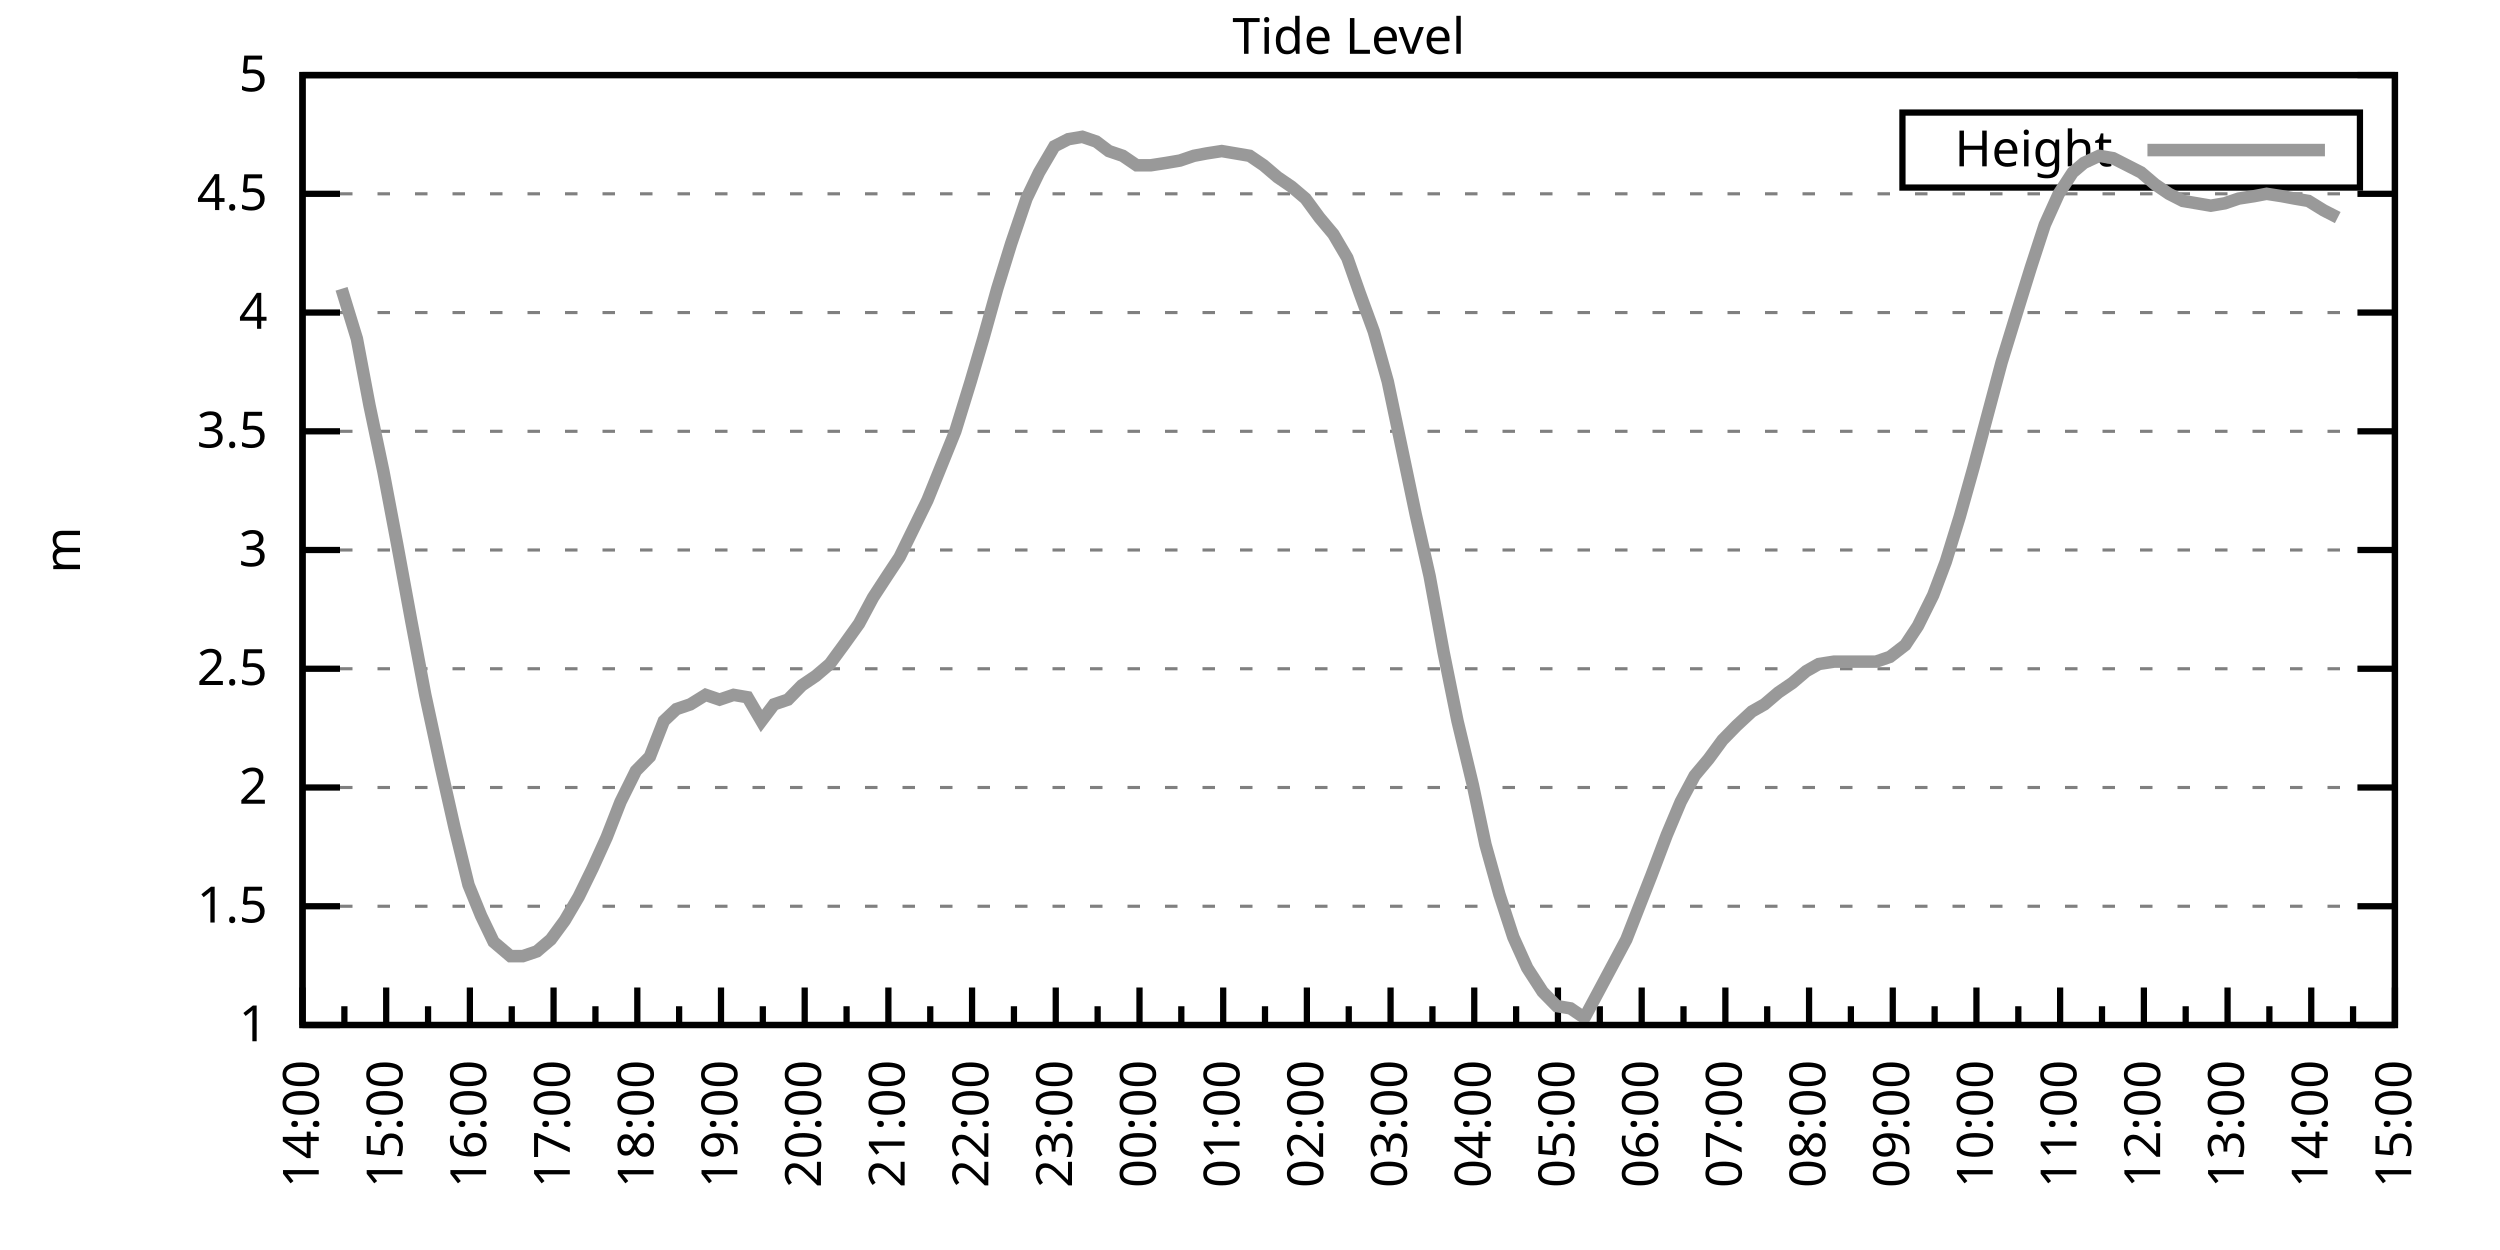
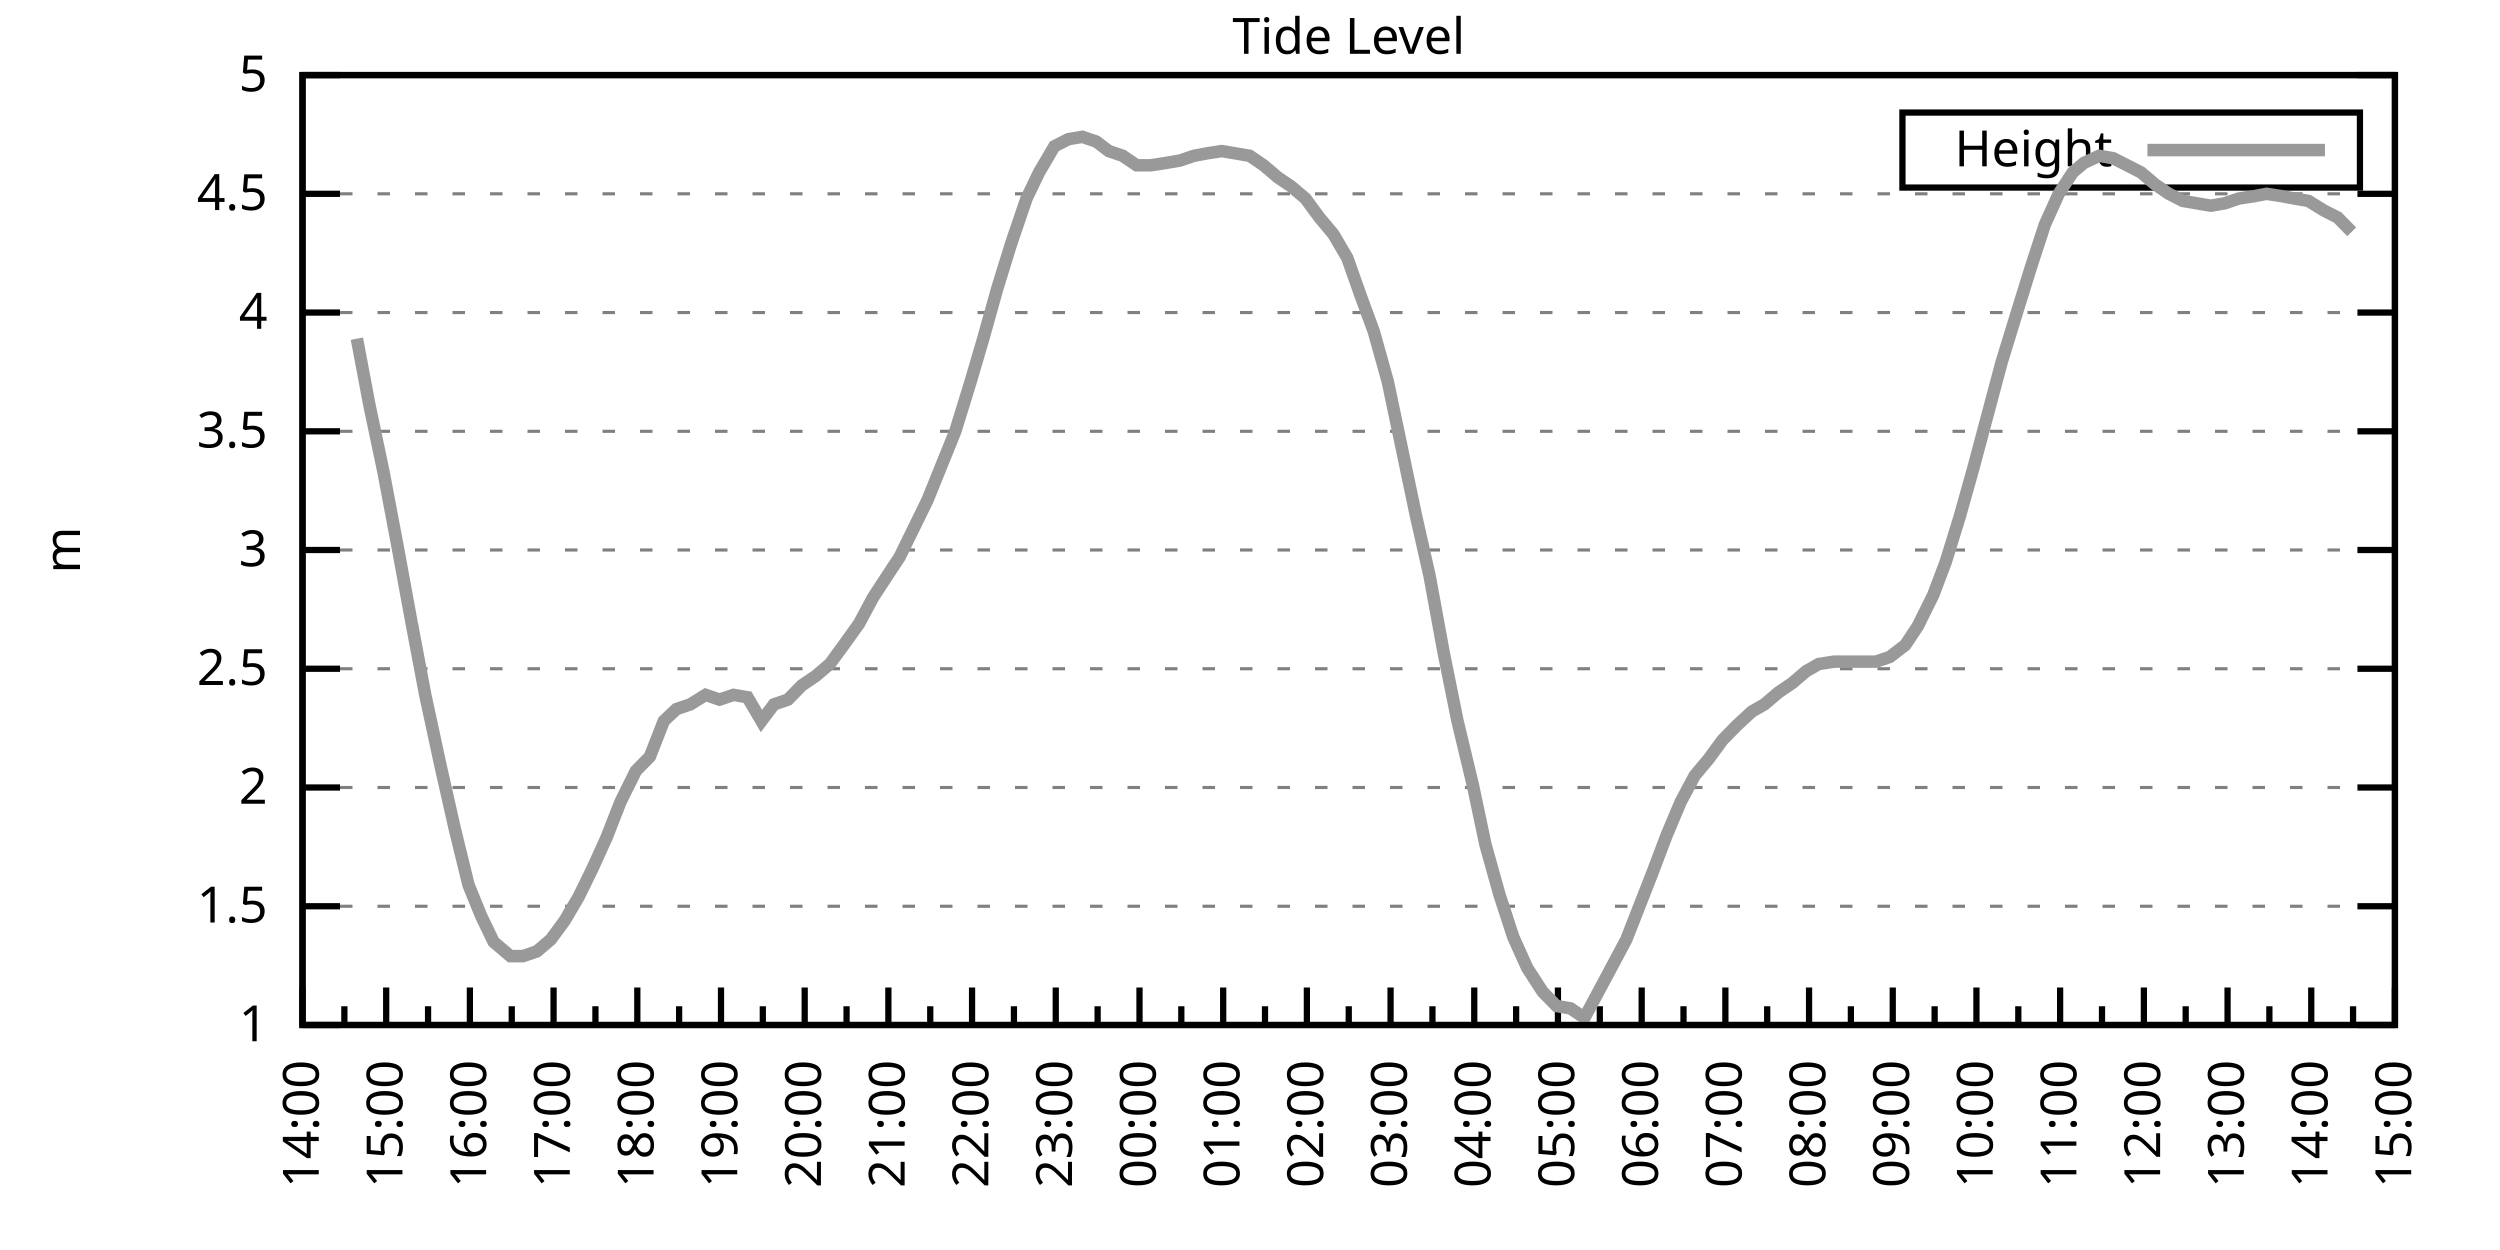
<svg xmlns="http://www.w3.org/2000/svg" xmlns:xlink="http://www.w3.org/1999/xlink" width="400" height="200" viewBox="0 0 400 200">
  <g id="gnuplot_canvas">
    <rect x="0" y="0" width="400" height="200" fill="none" />
    <defs>
      <circle id="gpDot" r="0.5" stroke-width="0.5" stroke="currentColor" />
      <path id="gpPt0" stroke-width="0.333" stroke="currentColor" d="M-1,0 h2 M0,-1 v2" />
      <path id="gpPt1" stroke-width="0.333" stroke="currentColor" d="M-1,-1 L1,1 M1,-1 L-1,1" />
      <path id="gpPt2" stroke-width="0.333" stroke="currentColor" d="M-1,0 L1,0 M0,-1 L0,1 M-1,-1 L1,1 M-1,1 L1,-1" />
      <rect id="gpPt3" stroke-width="0.333" stroke="currentColor" x="-1" y="-1" width="2" height="2" />
      <rect id="gpPt4" stroke-width="0.333" stroke="currentColor" fill="currentColor" x="-1" y="-1" width="2" height="2" />
      <circle id="gpPt5" stroke-width="0.333" stroke="currentColor" cx="0" cy="0" r="1" />
      <use xlink:href="#gpPt5" id="gpPt6" fill="currentColor" stroke="none" />
      <path id="gpPt7" stroke-width="0.333" stroke="currentColor" d="M0,-1.33 L-1.33,0.67 L1.33,0.67 z" />
      <use xlink:href="#gpPt7" id="gpPt8" fill="currentColor" stroke="none" />
      <use xlink:href="#gpPt7" id="gpPt9" stroke="currentColor" transform="rotate(180)" />
      <use xlink:href="#gpPt9" id="gpPt10" fill="currentColor" stroke="none" />
      <use xlink:href="#gpPt3" id="gpPt11" stroke="currentColor" transform="rotate(45)" />
      <use xlink:href="#gpPt11" id="gpPt12" fill="currentColor" stroke="none" />
      <path id="gpPt13" stroke-width="0.333" stroke="currentColor" d="M0,1.330 L1.265,0.411 L0.782,-1.067 L-0.782,-1.076 L-1.265,0.411 z" />
      <use xlink:href="#gpPt13" id="gpPt14" fill="currentColor" stroke="none" />
      <filter id="textbox" filterUnits="objectBoundingBox" x="0" y="0" height="1" width="1">
        <feFlood flood-color="white" flood-opacity="1" result="bgnd" />
        <feComposite in="SourceGraphic" in2="bgnd" operator="atop" />
      </filter>
      <filter id="greybox" filterUnits="objectBoundingBox" x="0" y="0" height="1" width="1">
        <feFlood flood-color="lightgrey" flood-opacity="1" result="grey" />
        <feComposite in="SourceGraphic" in2="grey" operator="atop" />
      </filter>
    </defs>
    <g fill="none" color="white" stroke="currentColor" stroke-width="1.00" stroke-linecap="butt" stroke-linejoin="miter">
</g>
    <g fill="none" color="black" stroke="currentColor" stroke-width="1.00" stroke-linecap="butt" stroke-linejoin="miter">
      <g stroke="none" shape-rendering="crispEdges">
        <polygon fill="rgb(255, 255, 255)" points="48.40,164.00 383.18,164.00 383.18,12.02 48.40,12.02 " />
      </g>
    </g>
    <g fill="none" color="black" stroke="currentColor" stroke-width="1.00" stroke-linecap="butt" stroke-linejoin="miter">
</g>
    <g fill="none" color="black" stroke="black" stroke-width="0.50" stroke-linecap="butt" stroke-linejoin="miter">
</g>
    <g fill="none" color="gray" stroke="currentColor" stroke-width="0.50" stroke-linecap="butt" stroke-linejoin="miter">
      <path stroke="gray" stroke-dasharray="2,4" class="gridline" d="M48.40,164.00 L383.19,164.00  " />
    </g>
    <g fill="none" color="gray" stroke="gray" stroke-width="1.00" stroke-linecap="butt" stroke-linejoin="miter">
</g>
    <g fill="none" color="black" stroke="currentColor" stroke-width="1.00" stroke-linecap="butt" stroke-linejoin="miter">
      <path stroke="black" d="M48.40,164.00 L54.40,164.00 M383.19,164.00 L377.19,164.00  " />
      <g transform="translate(42.80,166.60)" stroke="none" fill="black" font-family="Sans" font-size="8.00" text-anchor="end">
        <text>
          <tspan font-family="Sans"> 1</tspan>
        </text>
      </g>
    </g>
    <g fill="none" color="black" stroke="currentColor" stroke-width="1.00" stroke-linecap="butt" stroke-linejoin="miter">
</g>
    <g fill="none" color="black" stroke="black" stroke-width="0.50" stroke-linecap="butt" stroke-linejoin="miter">
</g>
    <g fill="none" color="gray" stroke="currentColor" stroke-width="0.50" stroke-linecap="butt" stroke-linejoin="miter">
      <path stroke="gray" stroke-dasharray="2,4" class="gridline" d="M48.40,145.00 L383.19,145.00  " />
    </g>
    <g fill="none" color="gray" stroke="gray" stroke-width="1.00" stroke-linecap="butt" stroke-linejoin="miter">
</g>
    <g fill="none" color="black" stroke="currentColor" stroke-width="1.00" stroke-linecap="butt" stroke-linejoin="miter">
      <path stroke="black" d="M48.40,145.00 L54.40,145.00 M383.19,145.00 L377.19,145.00  " />
      <g transform="translate(42.80,147.60)" stroke="none" fill="black" font-family="Sans" font-size="8.00" text-anchor="end">
        <text>
          <tspan font-family="Sans"> 1.5</tspan>
        </text>
      </g>
    </g>
    <g fill="none" color="black" stroke="currentColor" stroke-width="1.00" stroke-linecap="butt" stroke-linejoin="miter">
</g>
    <g fill="none" color="black" stroke="black" stroke-width="0.50" stroke-linecap="butt" stroke-linejoin="miter">
</g>
    <g fill="none" color="gray" stroke="currentColor" stroke-width="0.50" stroke-linecap="butt" stroke-linejoin="miter">
      <path stroke="gray" stroke-dasharray="2,4" class="gridline" d="M48.40,126.00 L383.19,126.00  " />
    </g>
    <g fill="none" color="gray" stroke="gray" stroke-width="1.00" stroke-linecap="butt" stroke-linejoin="miter">
</g>
    <g fill="none" color="black" stroke="currentColor" stroke-width="1.00" stroke-linecap="butt" stroke-linejoin="miter">
      <path stroke="black" d="M48.40,126.00 L54.40,126.00 M383.19,126.00 L377.19,126.00  " />
      <g transform="translate(42.80,128.60)" stroke="none" fill="black" font-family="Sans" font-size="8.00" text-anchor="end">
        <text>
          <tspan font-family="Sans"> 2</tspan>
        </text>
      </g>
    </g>
    <g fill="none" color="black" stroke="currentColor" stroke-width="1.00" stroke-linecap="butt" stroke-linejoin="miter">
</g>
    <g fill="none" color="black" stroke="black" stroke-width="0.50" stroke-linecap="butt" stroke-linejoin="miter">
</g>
    <g fill="none" color="gray" stroke="currentColor" stroke-width="0.50" stroke-linecap="butt" stroke-linejoin="miter">
      <path stroke="gray" stroke-dasharray="2,4" class="gridline" d="M48.40,107.00 L383.19,107.00  " />
    </g>
    <g fill="none" color="gray" stroke="gray" stroke-width="1.00" stroke-linecap="butt" stroke-linejoin="miter">
</g>
    <g fill="none" color="black" stroke="currentColor" stroke-width="1.00" stroke-linecap="butt" stroke-linejoin="miter">
      <path stroke="black" d="M48.40,107.00 L54.40,107.00 M383.19,107.00 L377.19,107.00  " />
      <g transform="translate(42.80,109.60)" stroke="none" fill="black" font-family="Sans" font-size="8.00" text-anchor="end">
        <text>
          <tspan font-family="Sans"> 2.5</tspan>
        </text>
      </g>
    </g>
    <g fill="none" color="black" stroke="currentColor" stroke-width="1.00" stroke-linecap="butt" stroke-linejoin="miter">
</g>
    <g fill="none" color="black" stroke="black" stroke-width="0.50" stroke-linecap="butt" stroke-linejoin="miter">
</g>
    <g fill="none" color="gray" stroke="currentColor" stroke-width="0.50" stroke-linecap="butt" stroke-linejoin="miter">
      <path stroke="gray" stroke-dasharray="2,4" class="gridline" d="M48.40,88.00 L383.19,88.00  " />
    </g>
    <g fill="none" color="gray" stroke="gray" stroke-width="1.00" stroke-linecap="butt" stroke-linejoin="miter">
</g>
    <g fill="none" color="black" stroke="currentColor" stroke-width="1.00" stroke-linecap="butt" stroke-linejoin="miter">
      <path stroke="black" d="M48.40,88.00 L54.40,88.00 M383.19,88.00 L377.19,88.00  " />
      <g transform="translate(42.80,90.60)" stroke="none" fill="black" font-family="Sans" font-size="8.00" text-anchor="end">
        <text>
          <tspan font-family="Sans"> 3</tspan>
        </text>
      </g>
    </g>
    <g fill="none" color="black" stroke="currentColor" stroke-width="1.00" stroke-linecap="butt" stroke-linejoin="miter">
</g>
    <g fill="none" color="black" stroke="black" stroke-width="0.50" stroke-linecap="butt" stroke-linejoin="miter">
</g>
    <g fill="none" color="gray" stroke="currentColor" stroke-width="0.50" stroke-linecap="butt" stroke-linejoin="miter">
      <path stroke="gray" stroke-dasharray="2,4" class="gridline" d="M48.40,69.01 L383.19,69.01  " />
    </g>
    <g fill="none" color="gray" stroke="gray" stroke-width="1.00" stroke-linecap="butt" stroke-linejoin="miter">
</g>
    <g fill="none" color="black" stroke="currentColor" stroke-width="1.00" stroke-linecap="butt" stroke-linejoin="miter">
      <path stroke="black" d="M48.40,69.01 L54.40,69.01 M383.19,69.01 L377.19,69.01  " />
      <g transform="translate(42.80,71.61)" stroke="none" fill="black" font-family="Sans" font-size="8.00" text-anchor="end">
        <text>
          <tspan font-family="Sans"> 3.5</tspan>
        </text>
      </g>
    </g>
    <g fill="none" color="black" stroke="currentColor" stroke-width="1.00" stroke-linecap="butt" stroke-linejoin="miter">
</g>
    <g fill="none" color="black" stroke="black" stroke-width="0.50" stroke-linecap="butt" stroke-linejoin="miter">
</g>
    <g fill="none" color="gray" stroke="currentColor" stroke-width="0.50" stroke-linecap="butt" stroke-linejoin="miter">
      <path stroke="gray" stroke-dasharray="2,4" class="gridline" d="M48.40,50.01 L383.19,50.01  " />
    </g>
    <g fill="none" color="gray" stroke="gray" stroke-width="1.00" stroke-linecap="butt" stroke-linejoin="miter">
</g>
    <g fill="none" color="black" stroke="currentColor" stroke-width="1.00" stroke-linecap="butt" stroke-linejoin="miter">
      <path stroke="black" d="M48.40,50.01 L54.40,50.01 M383.19,50.01 L377.19,50.01  " />
      <g transform="translate(42.80,52.61)" stroke="none" fill="black" font-family="Sans" font-size="8.00" text-anchor="end">
        <text>
          <tspan font-family="Sans"> 4</tspan>
        </text>
      </g>
    </g>
    <g fill="none" color="black" stroke="currentColor" stroke-width="1.00" stroke-linecap="butt" stroke-linejoin="miter">
</g>
    <g fill="none" color="black" stroke="black" stroke-width="0.50" stroke-linecap="butt" stroke-linejoin="miter">
</g>
    <g fill="none" color="gray" stroke="currentColor" stroke-width="0.50" stroke-linecap="butt" stroke-linejoin="miter">
      <path stroke="gray" stroke-dasharray="2,4" class="gridline" d="M48.40,31.01 L383.19,31.01  " />
    </g>
    <g fill="none" color="gray" stroke="gray" stroke-width="1.00" stroke-linecap="butt" stroke-linejoin="miter">
</g>
    <g fill="none" color="black" stroke="currentColor" stroke-width="1.00" stroke-linecap="butt" stroke-linejoin="miter">
      <path stroke="black" d="M48.40,31.01 L54.40,31.01 M383.19,31.01 L377.19,31.01  " />
      <g transform="translate(42.80,33.61)" stroke="none" fill="black" font-family="Sans" font-size="8.00" text-anchor="end">
        <text>
          <tspan font-family="Sans"> 4.5</tspan>
        </text>
      </g>
    </g>
    <g fill="none" color="black" stroke="currentColor" stroke-width="1.00" stroke-linecap="butt" stroke-linejoin="miter">
</g>
    <g fill="none" color="black" stroke="black" stroke-width="0.50" stroke-linecap="butt" stroke-linejoin="miter">
</g>
    <g fill="none" color="gray" stroke="currentColor" stroke-width="0.50" stroke-linecap="butt" stroke-linejoin="miter">
      <path stroke="gray" stroke-dasharray="2,4" class="gridline" d="M48.40,12.01 L383.19,12.01  " />
    </g>
    <g fill="none" color="gray" stroke="gray" stroke-width="1.00" stroke-linecap="butt" stroke-linejoin="miter">
</g>
    <g fill="none" color="black" stroke="currentColor" stroke-width="1.00" stroke-linecap="butt" stroke-linejoin="miter">
      <path stroke="black" d="M48.40,12.01 L54.40,12.01 M383.19,12.01 L377.19,12.01  " />
      <g transform="translate(42.80,14.61)" stroke="none" fill="black" font-family="Sans" font-size="8.00" text-anchor="end">
        <text>
          <tspan font-family="Sans"> 5</tspan>
        </text>
      </g>
    </g>
    <g fill="none" color="black" stroke="currentColor" stroke-width="1.00" stroke-linecap="butt" stroke-linejoin="miter">
      <path stroke="black" d="M48.40,164.00 L48.40,158.00  " />
      <g transform="translate(51.00,169.60) rotate(270)" stroke="none" fill="black" font-family="Sans" font-size="8.00" text-anchor="end">
        <text>
          <tspan font-family="Sans">14:00</tspan>
        </text>
      </g>
    </g>
    <g fill="none" color="black" stroke="currentColor" stroke-width="1.00" stroke-linecap="butt" stroke-linejoin="miter">
      <path stroke="black" d="M55.10,164.00 L55.10,161.00 M61.79,164.00 L61.79,158.00  " />
      <g transform="translate(64.39,169.60) rotate(270)" stroke="none" fill="black" font-family="Sans" font-size="8.00" text-anchor="end">
        <text>
          <tspan font-family="Sans">15:00</tspan>
        </text>
      </g>
    </g>
    <g fill="none" color="black" stroke="currentColor" stroke-width="1.00" stroke-linecap="butt" stroke-linejoin="miter">
      <path stroke="black" d="M68.49,164.00 L68.49,161.00 M75.18,164.00 L75.18,158.00  " />
      <g transform="translate(77.78,169.60) rotate(270)" stroke="none" fill="black" font-family="Sans" font-size="8.00" text-anchor="end">
        <text>
          <tspan font-family="Sans">16:00</tspan>
        </text>
      </g>
    </g>
    <g fill="none" color="black" stroke="currentColor" stroke-width="1.00" stroke-linecap="butt" stroke-linejoin="miter">
      <path stroke="black" d="M81.88,164.00 L81.88,161.00 M88.57,164.00 L88.57,158.00  " />
      <g transform="translate(91.17,169.60) rotate(270)" stroke="none" fill="black" font-family="Sans" font-size="8.00" text-anchor="end">
        <text>
          <tspan font-family="Sans">17:00</tspan>
        </text>
      </g>
    </g>
    <g fill="none" color="black" stroke="currentColor" stroke-width="1.00" stroke-linecap="butt" stroke-linejoin="miter">
      <path stroke="black" d="M95.27,164.00 L95.27,161.00 M101.97,164.00 L101.97,158.00  " />
      <g transform="translate(104.57,169.60) rotate(270)" stroke="none" fill="black" font-family="Sans" font-size="8.00" text-anchor="end">
        <text>
          <tspan font-family="Sans">18:00</tspan>
        </text>
      </g>
    </g>
    <g fill="none" color="black" stroke="currentColor" stroke-width="1.00" stroke-linecap="butt" stroke-linejoin="miter">
      <path stroke="black" d="M108.66,164.00 L108.66,161.00 M115.36,164.00 L115.36,158.00  " />
      <g transform="translate(117.96,169.60) rotate(270)" stroke="none" fill="black" font-family="Sans" font-size="8.00" text-anchor="end">
        <text>
          <tspan font-family="Sans">19:00</tspan>
        </text>
      </g>
    </g>
    <g fill="none" color="black" stroke="currentColor" stroke-width="1.00" stroke-linecap="butt" stroke-linejoin="miter">
      <path stroke="black" d="M122.05,164.00 L122.05,161.00 M128.75,164.00 L128.75,158.00  " />
      <g transform="translate(131.35,169.60) rotate(270)" stroke="none" fill="black" font-family="Sans" font-size="8.00" text-anchor="end">
        <text>
          <tspan font-family="Sans">20:00</tspan>
        </text>
      </g>
    </g>
    <g fill="none" color="black" stroke="currentColor" stroke-width="1.00" stroke-linecap="butt" stroke-linejoin="miter">
      <path stroke="black" d="M135.45,164.00 L135.45,161.00 M142.14,164.00 L142.14,158.00  " />
      <g transform="translate(144.74,169.60) rotate(270)" stroke="none" fill="black" font-family="Sans" font-size="8.00" text-anchor="end">
        <text>
          <tspan font-family="Sans">21:00</tspan>
        </text>
      </g>
    </g>
    <g fill="none" color="black" stroke="currentColor" stroke-width="1.00" stroke-linecap="butt" stroke-linejoin="miter">
      <path stroke="black" d="M148.84,164.00 L148.84,161.00 M155.53,164.00 L155.53,158.00  " />
      <g transform="translate(158.13,169.60) rotate(270)" stroke="none" fill="black" font-family="Sans" font-size="8.00" text-anchor="end">
        <text>
          <tspan font-family="Sans">22:00</tspan>
        </text>
      </g>
    </g>
    <g fill="none" color="black" stroke="currentColor" stroke-width="1.00" stroke-linecap="butt" stroke-linejoin="miter">
      <path stroke="black" d="M162.23,164.00 L162.23,161.00 M168.92,164.00 L168.92,158.00  " />
      <g transform="translate(171.52,169.60) rotate(270)" stroke="none" fill="black" font-family="Sans" font-size="8.00" text-anchor="end">
        <text>
          <tspan font-family="Sans">23:00</tspan>
        </text>
      </g>
    </g>
    <g fill="none" color="black" stroke="currentColor" stroke-width="1.00" stroke-linecap="butt" stroke-linejoin="miter">
      <path stroke="black" d="M175.62,164.00 L175.62,161.00 M182.32,164.00 L182.32,158.00  " />
      <g transform="translate(184.92,169.60) rotate(270)" stroke="none" fill="black" font-family="Sans" font-size="8.00" text-anchor="end">
        <text>
          <tspan font-family="Sans">00:00</tspan>
        </text>
      </g>
    </g>
    <g fill="none" color="black" stroke="currentColor" stroke-width="1.00" stroke-linecap="butt" stroke-linejoin="miter">
      <path stroke="black" d="M189.01,164.00 L189.01,161.00 M195.71,164.00 L195.71,158.00  " />
      <g transform="translate(198.31,169.60) rotate(270)" stroke="none" fill="black" font-family="Sans" font-size="8.00" text-anchor="end">
        <text>
          <tspan font-family="Sans">01:00</tspan>
        </text>
      </g>
    </g>
    <g fill="none" color="black" stroke="currentColor" stroke-width="1.00" stroke-linecap="butt" stroke-linejoin="miter">
      <path stroke="black" d="M202.40,164.00 L202.40,161.00 M209.10,164.00 L209.10,158.00  " />
      <g transform="translate(211.70,169.60) rotate(270)" stroke="none" fill="black" font-family="Sans" font-size="8.00" text-anchor="end">
        <text>
          <tspan font-family="Sans">02:00</tspan>
        </text>
      </g>
    </g>
    <g fill="none" color="black" stroke="currentColor" stroke-width="1.00" stroke-linecap="butt" stroke-linejoin="miter">
      <path stroke="black" d="M215.80,164.00 L215.80,161.00 M222.49,164.00 L222.49,158.00  " />
      <g transform="translate(225.09,169.60) rotate(270)" stroke="none" fill="black" font-family="Sans" font-size="8.00" text-anchor="end">
        <text>
          <tspan font-family="Sans">03:00</tspan>
        </text>
      </g>
    </g>
    <g fill="none" color="black" stroke="currentColor" stroke-width="1.00" stroke-linecap="butt" stroke-linejoin="miter">
      <path stroke="black" d="M229.19,164.00 L229.19,161.00 M235.88,164.00 L235.88,158.00  " />
      <g transform="translate(238.48,169.60) rotate(270)" stroke="none" fill="black" font-family="Sans" font-size="8.00" text-anchor="end">
        <text>
          <tspan font-family="Sans">04:00</tspan>
        </text>
      </g>
    </g>
    <g fill="none" color="black" stroke="currentColor" stroke-width="1.00" stroke-linecap="butt" stroke-linejoin="miter">
      <path stroke="black" d="M242.58,164.00 L242.58,161.00 M249.27,164.00 L249.27,158.00  " />
      <g transform="translate(251.87,169.60) rotate(270)" stroke="none" fill="black" font-family="Sans" font-size="8.00" text-anchor="end">
        <text>
          <tspan font-family="Sans">05:00</tspan>
        </text>
      </g>
    </g>
    <g fill="none" color="black" stroke="currentColor" stroke-width="1.00" stroke-linecap="butt" stroke-linejoin="miter">
      <path stroke="black" d="M255.97,164.00 L255.97,161.00 M262.67,164.00 L262.67,158.00  " />
      <g transform="translate(265.27,169.60) rotate(270)" stroke="none" fill="black" font-family="Sans" font-size="8.00" text-anchor="end">
        <text>
          <tspan font-family="Sans">06:00</tspan>
        </text>
      </g>
    </g>
    <g fill="none" color="black" stroke="currentColor" stroke-width="1.00" stroke-linecap="butt" stroke-linejoin="miter">
      <path stroke="black" d="M269.36,164.00 L269.36,161.00 M276.06,164.00 L276.06,158.00  " />
      <g transform="translate(278.66,169.60) rotate(270)" stroke="none" fill="black" font-family="Sans" font-size="8.00" text-anchor="end">
        <text>
          <tspan font-family="Sans">07:00</tspan>
        </text>
      </g>
    </g>
    <g fill="none" color="black" stroke="currentColor" stroke-width="1.00" stroke-linecap="butt" stroke-linejoin="miter">
      <path stroke="black" d="M282.75,164.00 L282.75,161.00 M289.45,164.00 L289.45,158.00  " />
      <g transform="translate(292.05,169.60) rotate(270)" stroke="none" fill="black" font-family="Sans" font-size="8.00" text-anchor="end">
        <text>
          <tspan font-family="Sans">08:00</tspan>
        </text>
      </g>
    </g>
    <g fill="none" color="black" stroke="currentColor" stroke-width="1.00" stroke-linecap="butt" stroke-linejoin="miter">
      <path stroke="black" d="M296.14,164.00 L296.14,161.00 M302.84,164.00 L302.84,158.00  " />
      <g transform="translate(305.44,169.60) rotate(270)" stroke="none" fill="black" font-family="Sans" font-size="8.00" text-anchor="end">
        <text>
          <tspan font-family="Sans">09:00</tspan>
        </text>
      </g>
    </g>
    <g fill="none" color="black" stroke="currentColor" stroke-width="1.00" stroke-linecap="butt" stroke-linejoin="miter">
      <path stroke="black" d="M309.54,164.00 L309.54,161.00 M316.23,164.00 L316.23,158.00  " />
      <g transform="translate(318.83,169.60) rotate(270)" stroke="none" fill="black" font-family="Sans" font-size="8.00" text-anchor="end">
        <text>
          <tspan font-family="Sans">10:00</tspan>
        </text>
      </g>
    </g>
    <g fill="none" color="black" stroke="currentColor" stroke-width="1.00" stroke-linecap="butt" stroke-linejoin="miter">
      <path stroke="black" d="M322.93,164.00 L322.93,161.00 M329.62,164.00 L329.62,158.00  " />
      <g transform="translate(332.22,169.60) rotate(270)" stroke="none" fill="black" font-family="Sans" font-size="8.00" text-anchor="end">
        <text>
          <tspan font-family="Sans">11:00</tspan>
        </text>
      </g>
    </g>
    <g fill="none" color="black" stroke="currentColor" stroke-width="1.00" stroke-linecap="butt" stroke-linejoin="miter">
      <path stroke="black" d="M336.32,164.00 L336.32,161.00 M343.02,164.00 L343.02,158.00  " />
      <g transform="translate(345.62,169.60) rotate(270)" stroke="none" fill="black" font-family="Sans" font-size="8.00" text-anchor="end">
        <text>
          <tspan font-family="Sans">12:00</tspan>
        </text>
      </g>
    </g>
    <g fill="none" color="black" stroke="currentColor" stroke-width="1.00" stroke-linecap="butt" stroke-linejoin="miter">
      <path stroke="black" d="M349.71,164.00 L349.71,161.00 M356.41,164.00 L356.41,158.00  " />
      <g transform="translate(359.01,169.60) rotate(270)" stroke="none" fill="black" font-family="Sans" font-size="8.00" text-anchor="end">
        <text>
          <tspan font-family="Sans">13:00</tspan>
        </text>
      </g>
    </g>
    <g fill="none" color="black" stroke="currentColor" stroke-width="1.00" stroke-linecap="butt" stroke-linejoin="miter">
      <path stroke="black" d="M363.10,164.00 L363.10,161.00 M369.80,164.00 L369.80,158.00  " />
      <g transform="translate(372.40,169.60) rotate(270)" stroke="none" fill="black" font-family="Sans" font-size="8.00" text-anchor="end">
        <text>
          <tspan font-family="Sans">14:00</tspan>
        </text>
      </g>
    </g>
    <g fill="none" color="black" stroke="currentColor" stroke-width="1.00" stroke-linecap="butt" stroke-linejoin="miter">
      <path stroke="black" d="M376.49,164.00 L376.49,161.00 M383.19,164.00 L383.19,158.00  " />
      <g transform="translate(385.79,169.60) rotate(270)" stroke="none" fill="black" font-family="Sans" font-size="8.00" text-anchor="end">
        <text>
          <tspan font-family="Sans">15:00</tspan>
        </text>
      </g>
    </g>
    <g fill="none" color="black" stroke="currentColor" stroke-width="1.00" stroke-linecap="butt" stroke-linejoin="miter">
</g>
    <g fill="none" color="black" stroke="currentColor" stroke-width="1.00" stroke-linecap="butt" stroke-linejoin="miter">
      <path stroke="black" d="M48.40,12.01 L48.40,164.00 L383.19,164.00 L383.19,12.01 L48.40,12.01 Z  " />
    </g>
    <g fill="none" color="black" stroke="currentColor" stroke-width="1.00" stroke-linecap="butt" stroke-linejoin="miter">
      <g transform="translate(12.80,88.01) rotate(270)" stroke="none" fill="black" font-family="Sans" font-size="8.00" text-anchor="middle">
        <text>
          <tspan font-family="Sans">m</tspan>
        </text>
      </g>
    </g>
    <g fill="none" color="black" stroke="currentColor" stroke-width="1.00" stroke-linecap="butt" stroke-linejoin="miter">
</g>
    <g fill="none" color="black" stroke="currentColor" stroke-width="1.00" stroke-linecap="butt" stroke-linejoin="miter">
      <path stroke="black" d="M304.39,30.01 L304.39,18.01 L377.59,18.01 L377.59,30.01 L304.39,30.01 Z  " />
    </g>
    <g id="Tide_level_plot_1">
      <g fill="none" color="white" stroke="black" stroke-width="2.00" stroke-linecap="butt" stroke-linejoin="miter">
</g>
      <g fill="none" color="black" stroke="currentColor" stroke-width="2.00" stroke-linecap="butt" stroke-linejoin="miter">
        <g transform="translate(337.99,26.61)" stroke="none" fill="black" font-family="Sans" font-size="8.00" text-anchor="end">
          <text>
            <tspan font-family="Sans">Height</tspan>
          </text>
        </g>
      </g>
      <g fill="none" color="black" stroke="currentColor" stroke-width="2.00" stroke-linecap="butt" stroke-linejoin="miter">
-         <path stroke="rgb(153, 153, 153)" d="M343.59,24.01 L371.99,24.01 M54.65,46.21 L57.10,54.19 L59.11,64.83 L61.35,75.47 L63.58,87.25 L65.81,99.40   L68.04,111.18 L70.50,122.58 L72.73,132.46 L74.96,141.58 L76.97,146.52 L78.98,150.70 L81.66,152.98 L83.66,152.98   L85.90,152.22 L88.13,150.32 L90.36,147.28 L92.59,143.48 L94.82,138.92 L97.06,133.98 L99.29,128.28 L101.74,123.34   L103.98,121.06 L106.21,115.36 L108.22,113.46 L110.45,112.70 L112.90,111.18 L115.13,111.94 L117.37,111.18 L119.60,111.56   L121.83,115.36 L123.84,112.70 L126.07,111.94 L128.30,109.66 L130.54,108.14 L132.77,106.24 L135.00,103.20 L137.45,99.78   L139.69,95.60 L141.92,92.18 L143.93,89.14 L146.16,84.59 L148.39,80.03 L150.85,73.95 L152.85,69.01 L155.31,61.03   L157.32,54.19 L159.55,46.21 L161.78,38.99 L164.24,31.77 L166.25,27.59 L168.70,23.41 L170.93,22.27 L173.17,21.89   L175.40,22.65 L177.41,24.17 L179.64,24.93 L181.87,26.45 L184.10,26.45 L186.56,26.07 L188.79,25.69 L191.02,24.93   L193.03,24.55 L195.48,24.17 L197.72,24.55 L199.95,24.93 L202.18,26.45 L204.41,28.35 L206.64,29.87 L208.88,31.77   L211.11,34.81 L213.34,37.47 L215.57,41.27 L217.58,46.97 L219.81,53.05 L222.04,61.03 L224.28,71.67 L226.51,82.31   L228.74,92.18 L230.97,104.34 L233.20,115.36 L235.66,125.62 L237.67,135.12 L239.90,143.10 L242.13,149.94 L244.36,154.88   L246.82,158.68 L249.05,160.96 L251.28,161.34 L253.51,162.86 L255.75,158.68 L257.98,154.50 L260.21,150.32 L264.23,140.06   L266.68,133.60 L268.92,128.28 L271.15,124.10 L273.38,121.44 L275.61,118.40 L277.84,116.12 L280.30,113.84 L282.31,112.70   L284.54,110.80 L286.77,109.28 L289.00,107.38 L291.01,106.24 L293.47,105.86 L295.70,105.86 L297.93,105.86 L300.16,105.86   L302.39,105.10 L304.85,103.20 L306.86,100.16 L309.31,95.22 L311.32,89.90 L313.55,82.69 L315.79,74.71 L318.02,66.35   L320.25,57.99 L322.70,50.01 L324.94,42.79 L327.17,35.95 L329.40,31.01 L331.63,27.59 L333.42,26.07 L335.87,24.93   L338.10,25.31 L340.34,26.45 L342.57,27.59 L344.80,29.49 L347.03,31.01 L349.26,32.15 L351.50,32.53 L353.73,32.91   L355.96,32.53 L358.19,31.77 L360.65,31.39 L362.66,31.01 L365.11,31.39 L367.12,31.77 L369.35,32.15 L371.81,33.67   L374.04,34.81  " />
+         <path stroke="rgb(153, 153, 153)" d="M343.59,24.01 L371.99,24.01 M57.10,54.19 L59.11,64.83 L61.35,75.47 L63.58,87.25 L65.81,99.40 L68.04,111.18   L70.50,122.58 L72.73,132.46 L74.96,141.58 L76.97,146.52 L78.98,150.70 L81.66,152.98 L83.66,152.98 L85.90,152.22   L88.13,150.32 L90.36,147.28 L92.59,143.48 L94.82,138.92 L97.06,133.98 L99.29,128.28 L101.74,123.34 L103.98,121.06   L106.21,115.36 L108.22,113.46 L110.45,112.70 L112.90,111.18 L115.13,111.94 L117.37,111.18 L119.60,111.56 L121.83,115.36   L123.84,112.70 L126.07,111.94 L128.30,109.66 L130.54,108.14 L132.77,106.24 L135.00,103.20 L137.45,99.78 L139.69,95.60   L141.92,92.18 L143.93,89.14 L146.16,84.59 L148.39,80.03 L150.85,73.95 L152.85,69.01 L155.31,61.03 L157.32,54.19   L159.55,46.21 L161.78,38.99 L164.24,31.77 L166.25,27.59 L168.70,23.41 L170.93,22.27 L173.17,21.89 L175.40,22.65   L177.41,24.17 L179.64,24.93 L181.87,26.45 L184.10,26.45 L186.56,26.07 L188.79,25.69 L191.02,24.93 L193.03,24.55   L195.48,24.17 L197.72,24.55 L199.95,24.93 L202.18,26.45 L204.41,28.35 L206.64,29.87 L208.88,31.77 L211.11,34.81   L213.34,37.47 L215.57,41.27 L217.58,46.97 L219.81,53.05 L222.04,61.03 L224.28,71.67 L226.51,82.31 L228.74,92.18   L230.97,104.34 L233.20,115.36 L235.66,125.62 L237.67,135.12 L239.90,143.10 L242.13,149.94 L244.36,154.88 L246.82,158.68   L249.05,160.96 L251.28,161.34 L253.51,162.86 L255.75,158.68 L257.98,154.50 L260.21,150.32 L264.23,140.06 L266.68,133.60   L268.92,128.28 L271.15,124.10 L273.38,121.44 L275.61,118.40 L277.84,116.12 L280.30,113.84 L282.31,112.70 L284.54,110.80   L286.77,109.28 L289.00,107.38 L291.01,106.24 L293.47,105.86 L295.70,105.86 L297.93,105.86 L300.16,105.86 L302.39,105.10   L304.85,103.20 L306.86,100.16 L309.31,95.22 L311.32,89.90 L313.55,82.69 L315.79,74.71 L318.02,66.35 L320.25,57.99   L322.70,50.01 L324.94,42.79 L327.17,35.95 L329.40,31.01 L331.63,27.59 L333.42,26.07 L335.87,24.93 L338.10,25.31   L340.34,26.45 L342.57,27.59 L344.80,29.49 L347.03,31.01 L349.26,32.15 L351.50,32.53 L353.73,32.91 L355.96,32.53   L358.19,31.77 L360.65,31.39 L362.66,31.01 L365.11,31.39 L367.12,31.77 L369.35,32.15 L371.81,33.67 L374.04,34.81   L376.27,37.09  " />
      </g>
    </g>
    <g fill="none" color="black" stroke="currentColor" stroke-width="2.00" stroke-linecap="butt" stroke-linejoin="miter">
</g>
    <g fill="none" color="black" stroke="black" stroke-width="1.00" stroke-linecap="butt" stroke-linejoin="miter">
</g>
    <g fill="none" color="black" stroke="currentColor" stroke-width="1.00" stroke-linecap="butt" stroke-linejoin="miter">
      <path stroke="black" d="M48.40,12.01 L48.40,164.00 L383.19,164.00 L383.19,12.01 L48.40,12.01 Z  " />
    </g>
    <g fill="none" color="black" stroke="currentColor" stroke-width="1.00" stroke-linecap="butt" stroke-linejoin="miter">
      <g transform="translate(215.79,8.61)" stroke="none" fill="black" font-family="Sans" font-size="8.00" text-anchor="middle">
        <text>
          <tspan font-family="Sans">Tide Level</tspan>
        </text>
      </g>
    </g>
    <g fill="none" color="black" stroke="currentColor" stroke-width="1.00" stroke-linecap="butt" stroke-linejoin="miter">
</g>
  </g>
</svg>
